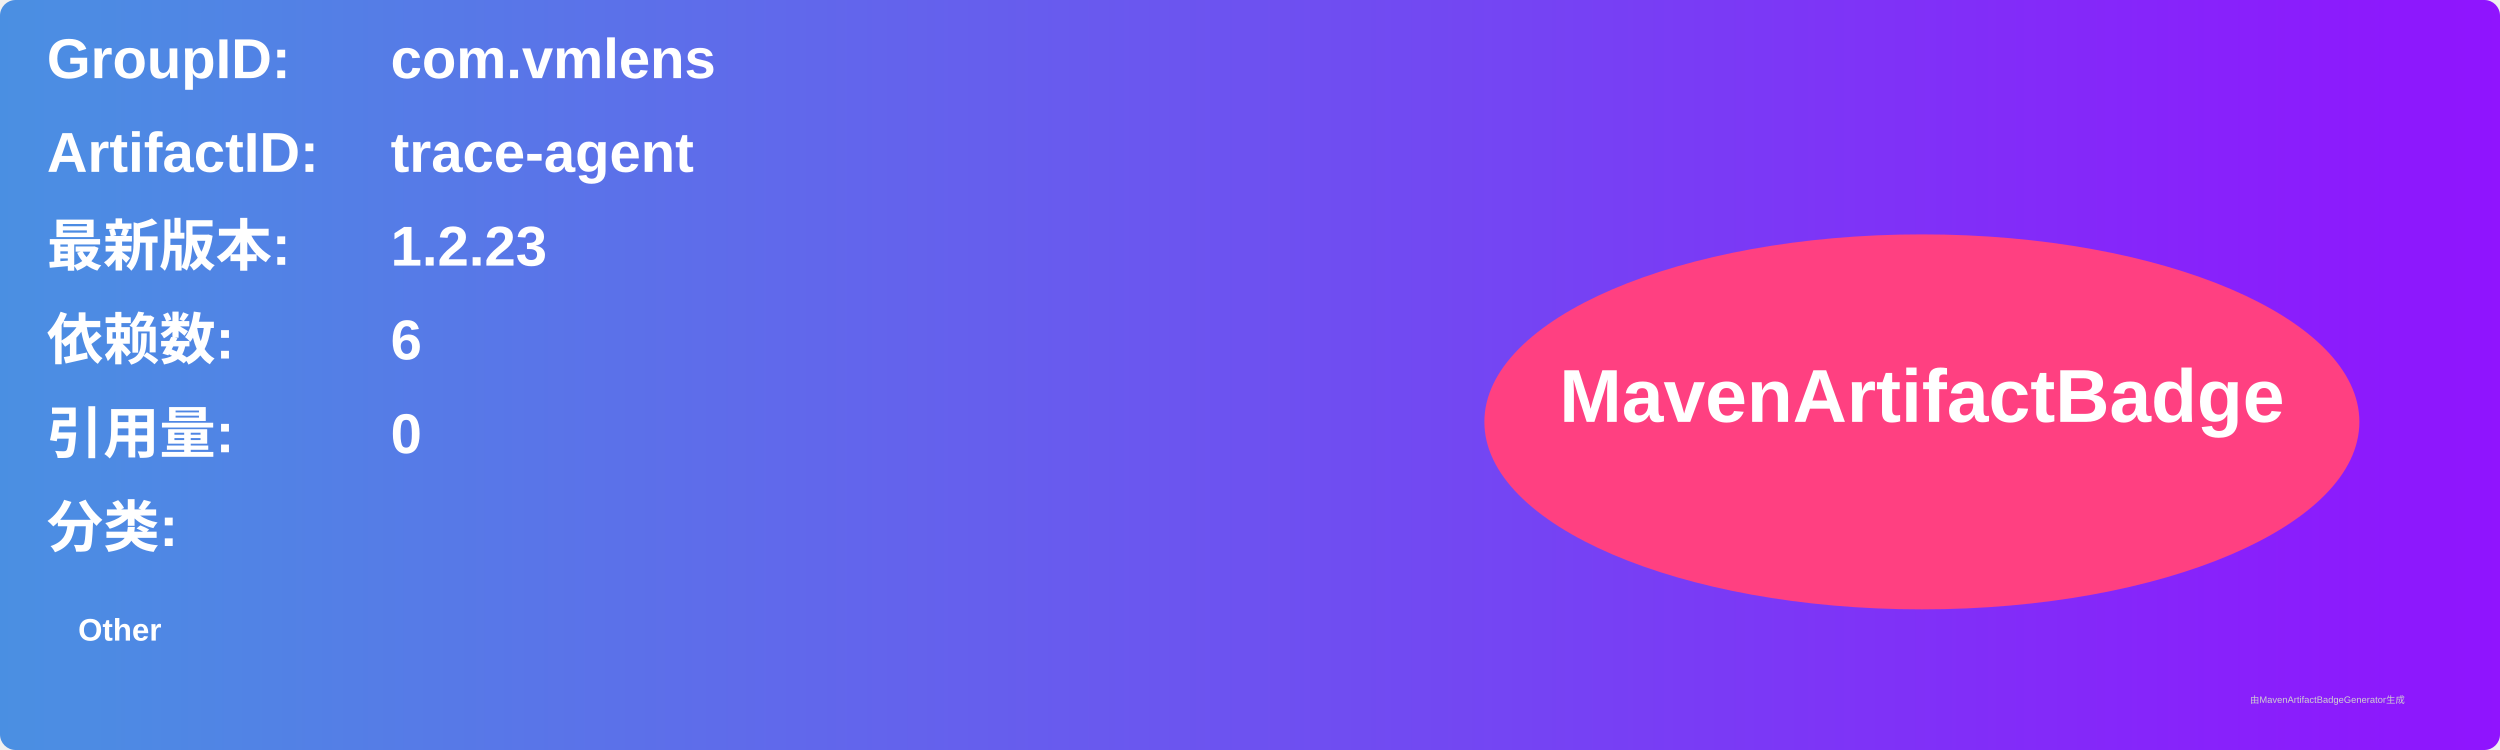
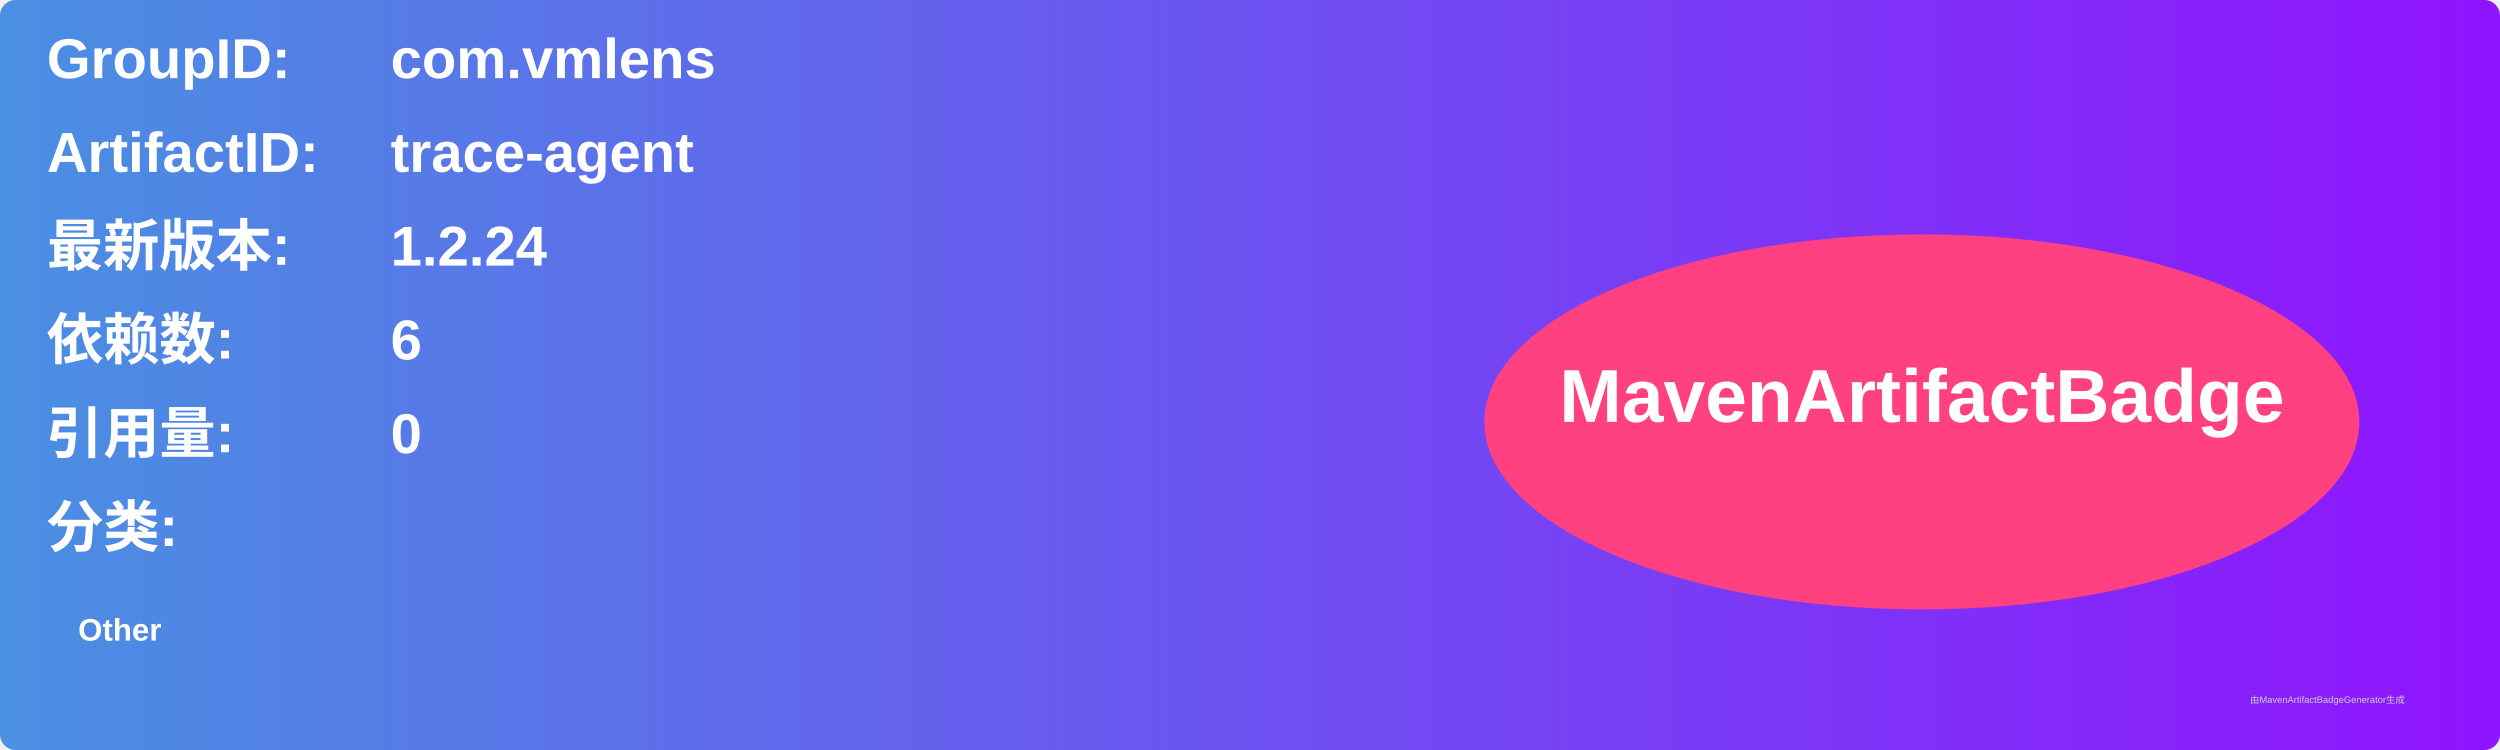
<svg xmlns="http://www.w3.org/2000/svg" width="800" height="240" viewBox="0 0 800 240">
  <linearGradient id="grad" x1="0%" y1="0%" x2="100%" y2="0%">
    <stop offset="0%" stop-color="#4a90e2" />
    <stop offset="100%" stop-color="#9013fe" />
  </linearGradient>
  <rect width="100%" height="100%" rx="5" ry="5" fill="url(#grad)" />
  <g transform="translate(15, 15)">
    <text x="0" y="10" font-family="Arial" font-size="18" fill="white" font-weight="bold" width="260">GroupID:</text>
    <text x="110" y="10" font-family="Arial" font-size="18" fill="white" font-weight="bold" width="460">com.vmlens</text>
    <text x="0" y="40" font-family="Arial" font-size="18" fill="white" font-weight="bold" width="260">ArtifactID:</text>
    <text x="110" y="40" font-family="Arial" font-size="18" fill="white" font-weight="bold" width="460">trace-agent</text>
    <text x="0" y="70" font-family="Arial" font-size="18" fill="white" font-weight="bold">最新版本:</text>
    <text x="110" y="70" font-family="Arial" font-size="18" fill="white" font-weight="bold">
-       <tspan font-weight="bold">1.2.23</tspan>
+       <tspan font-weight="bold">1.2.24</tspan>
    </text>
    <text x="0" y="100" font-family="Arial" font-size="18" fill="white" font-weight="bold">依赖数: </text>
    <text x="110" y="100" font-family="Arial" font-size="18" fill="white">
      <tspan font-weight="bold">6</tspan>
    </text>
    <text x="0" y="130" font-family="Arial" font-size="18" fill="white" font-weight="bold">引用量: </text>
    <text x="110" y="130" font-family="Arial" font-size="18" fill="white">
      <tspan font-weight="bold">0</tspan>
    </text>
    <text x="0" y="160" font-family="Arial" font-size="18" fill="white" font-weight="bold">分类:</text>
    <text x="10" y="190" font-family="Arial" font-size="10" fill="white">
      <tspan font-weight="bold">Other</tspan>
    </text>
    <ellipse cx="600" cy="120" rx="140" ry="60" fill="#ff4081" />
    <text x="600" y="120" text-anchor="middle" font-family="Arial" font-size="24" fill="white" font-weight="bold">MavenArtifactBadge</text>
  </g>
  <text x="720" y="225" font-family="Arial" font-size="3" fill="#d0d0d0">由MavenArtifactBadgeGenerator生成</text>
</svg>
